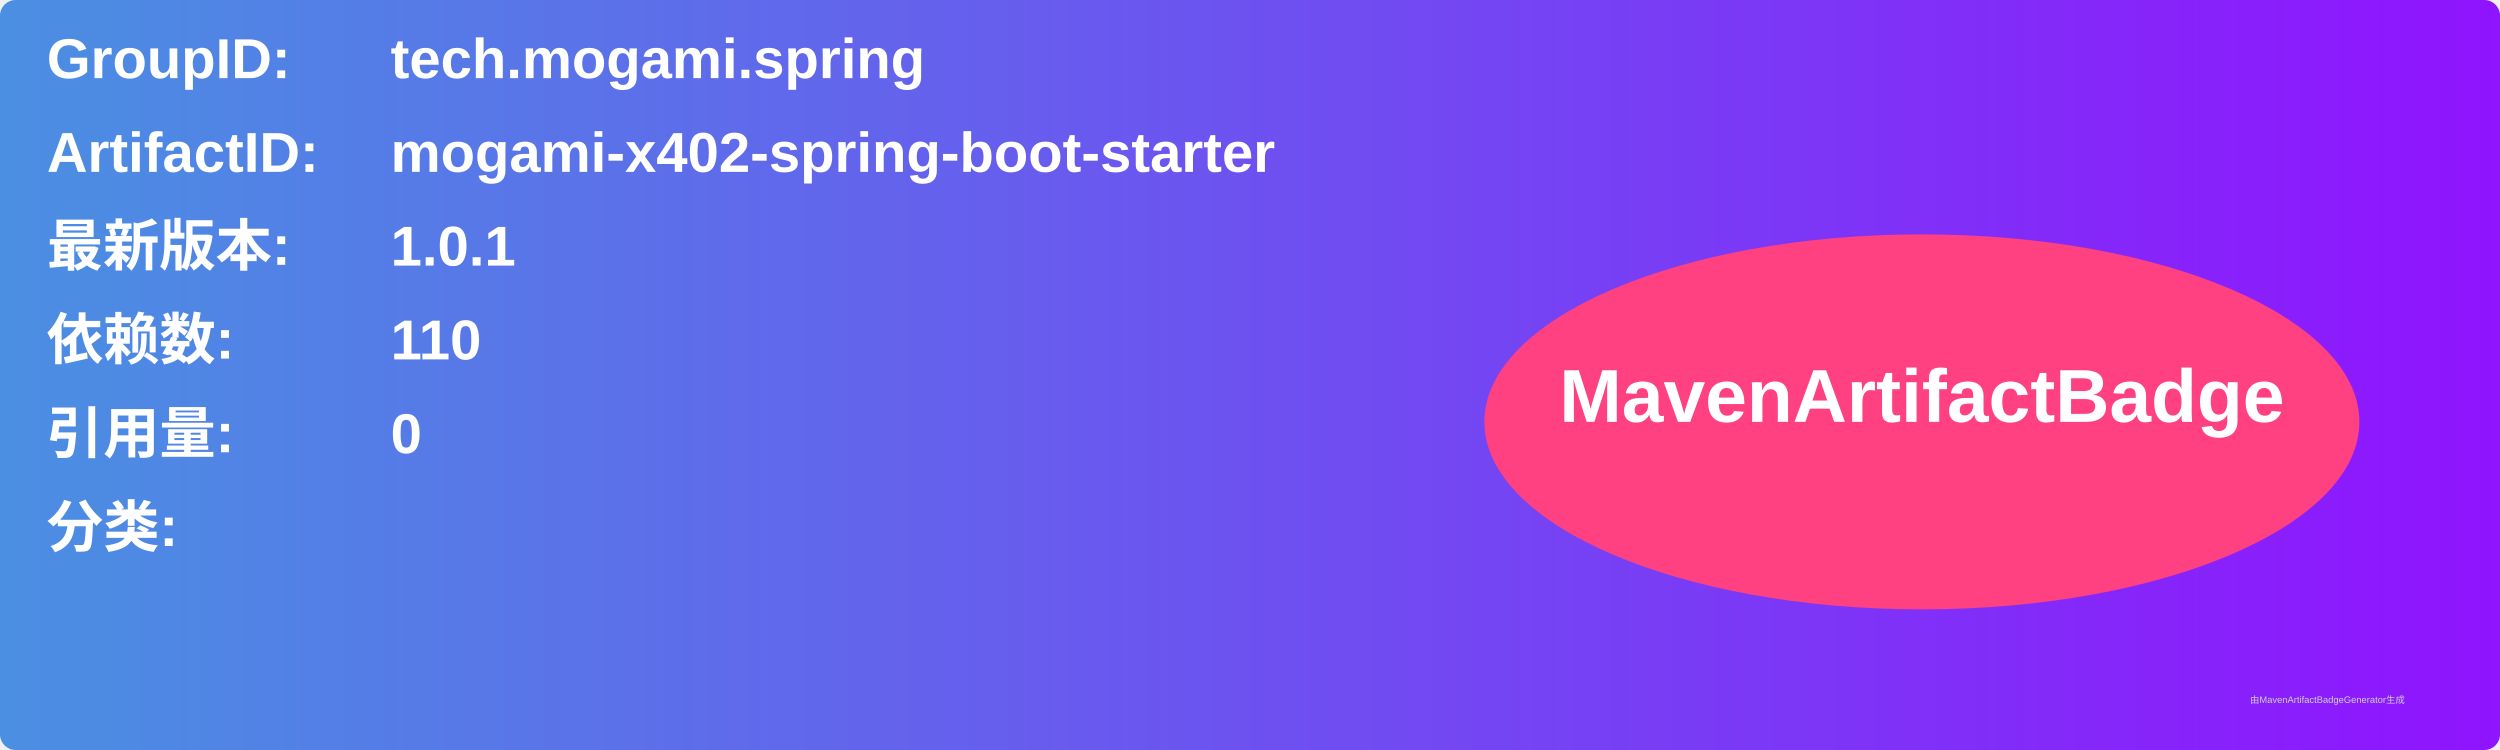
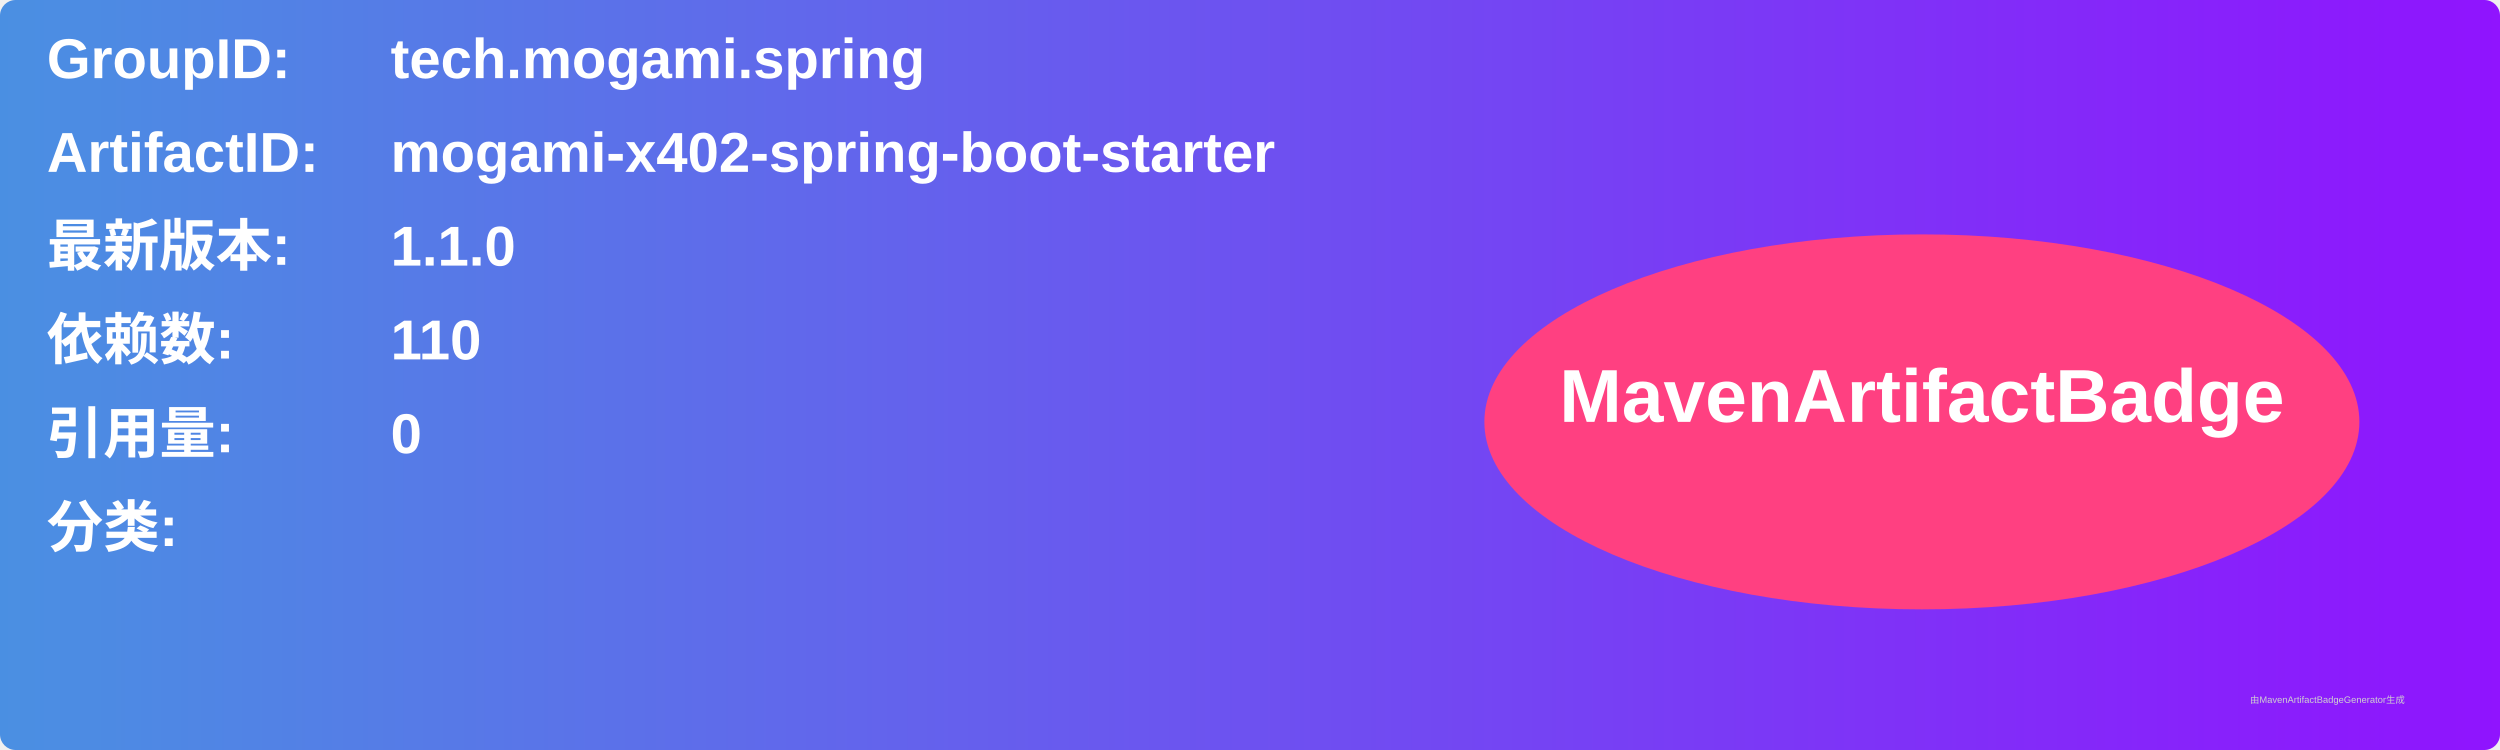
<svg xmlns="http://www.w3.org/2000/svg" width="800" height="240" viewBox="0 0 800 240">
  <linearGradient id="grad" x1="0%" y1="0%" x2="100%" y2="0%">
    <stop offset="0%" stop-color="#4a90e2" />
    <stop offset="100%" stop-color="#9013fe" />
  </linearGradient>
  <rect width="100%" height="100%" rx="5" ry="5" fill="url(#grad)" />
  <g transform="translate(15, 15)">
    <text x="0" y="10" font-family="Arial" font-size="18" fill="white" font-weight="bold" width="260">GroupID:</text>
    <text x="110" y="10" font-family="Arial" font-size="18" fill="white" font-weight="bold" width="460">tech.mogami.spring</text>
    <text x="0" y="40" font-family="Arial" font-size="18" fill="white" font-weight="bold" width="260">ArtifactID:</text>
    <text x="110" y="40" font-family="Arial" font-size="18" fill="white" font-weight="bold" width="460">mogami-x402-spring-boot-starter</text>
    <text x="0" y="70" font-family="Arial" font-size="18" fill="white" font-weight="bold">最新版本:</text>
    <text x="110" y="70" font-family="Arial" font-size="18" fill="white" font-weight="bold">
-       <tspan font-weight="bold">1.0.1</tspan>
+       <tspan font-weight="bold">1.1.0</tspan>
    </text>
    <text x="0" y="100" font-family="Arial" font-size="18" fill="white" font-weight="bold">依赖数: </text>
    <text x="110" y="100" font-family="Arial" font-size="18" fill="white">
      <tspan font-weight="bold">110</tspan>
    </text>
    <text x="0" y="130" font-family="Arial" font-size="18" fill="white" font-weight="bold">引用量: </text>
    <text x="110" y="130" font-family="Arial" font-size="18" fill="white">
      <tspan font-weight="bold">0</tspan>
    </text>
    <text x="0" y="160" font-family="Arial" font-size="18" fill="white" font-weight="bold">分类:</text>
    <text x="10" y="190" font-family="Arial" font-size="10" fill="white">
      <tspan font-weight="bold" />
    </text>
    <ellipse cx="600" cy="120" rx="140" ry="60" fill="#ff4081" />
    <text x="600" y="120" text-anchor="middle" font-family="Arial" font-size="24" fill="white" font-weight="bold">MavenArtifactBadge</text>
  </g>
  <text x="720" y="225" font-family="Arial" font-size="3" fill="#d0d0d0">由MavenArtifactBadgeGenerator生成</text>
</svg>
